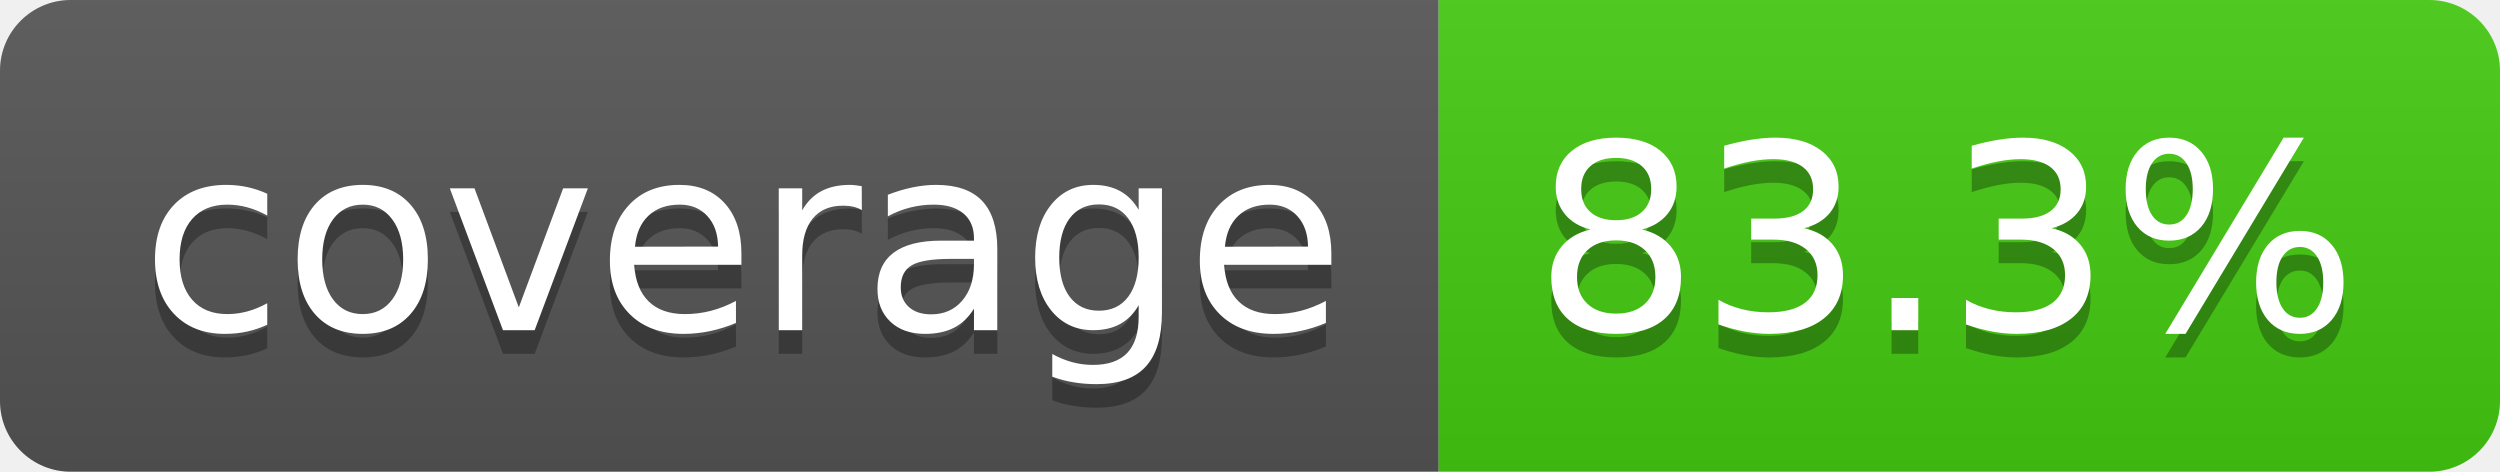
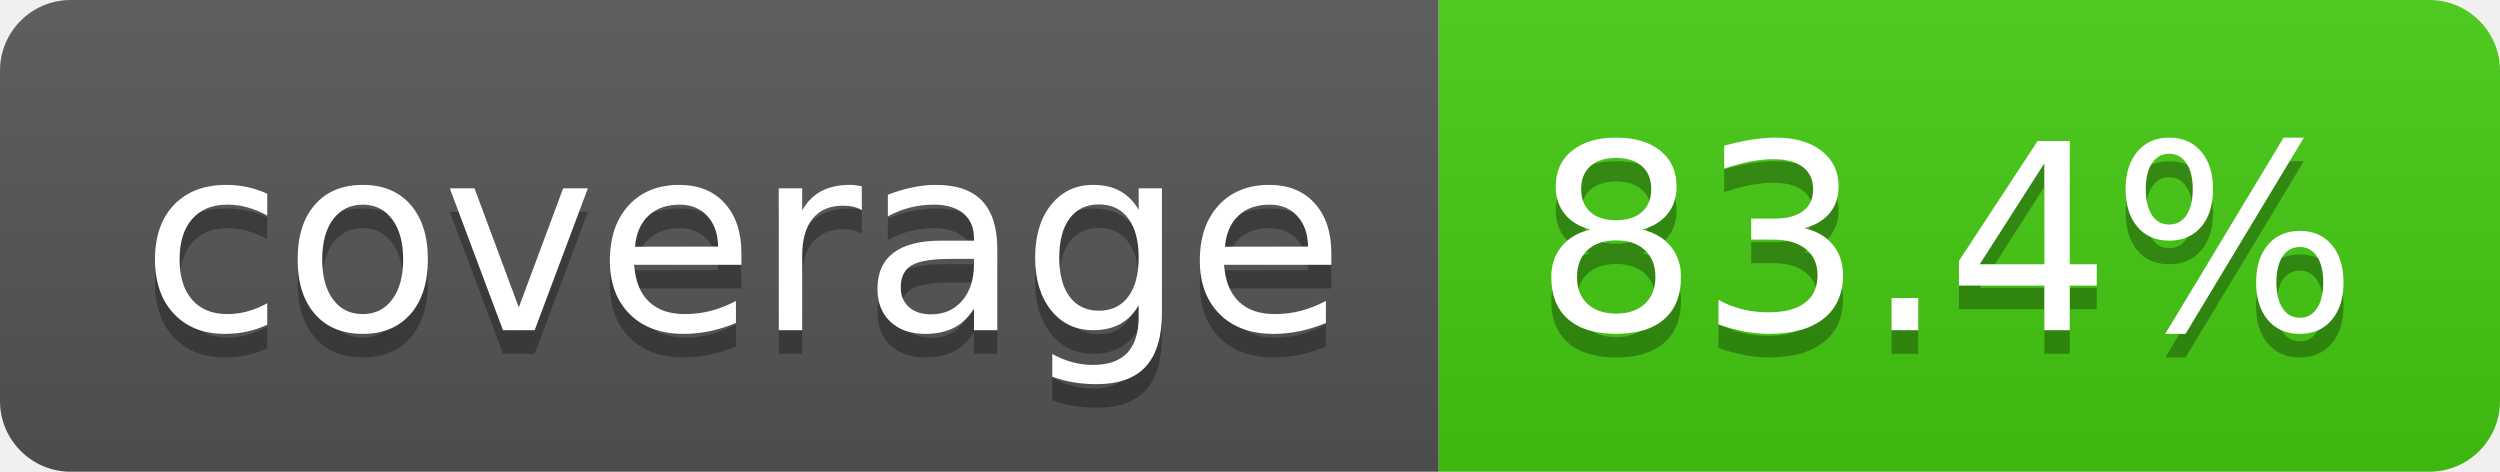
- <svg xmlns="http://www.w3.org/2000/svg" width="106" height="20" role="img" aria-label="coverage: 83.3%">
+ <svg xmlns="http://www.w3.org/2000/svg" width="106" height="20" role="img" aria-label="coverage: 83.4%">
  <linearGradient id="s" x2="0" y2="100%">
    <stop offset="0" stop-color="#bbb" stop-opacity=".1" />
    <stop offset="1" stop-opacity=".1" />
  </linearGradient>
  <clipPath id="r">
    <rect width="106" height="20" rx="3" fill="#fff" />
  </clipPath>
  <g clip-path="url(#r)">
    <rect width="61" height="20" fill="#555" />
    <rect x="61" width="45" height="20" fill="#4c1" />
    <rect width="106" height="20" fill="url(#s)" />
  </g>
  <g fill="#fff" text-anchor="middle" font-family="Verdana,Geneva,DejaVu Sans,sans-serif" text-rendering="geometricPrecision" font-size="110">
    <text aria-hidden="true" x="315" y="150" fill="#010101" fill-opacity=".3" transform="scale(.1)" textLength="510">coverage</text>
    <text x="315" y="140" transform="scale(.1)" fill="#fff" textLength="510">coverage</text>
-     <text aria-hidden="true" x="825" y="150" fill="#010101" fill-opacity=".3" transform="scale(.1)" textLength="350">83.3%</text>
-     <text x="825" y="140" transform="scale(.1)" fill="#fff" textLength="350">83.3%</text>
+     <text aria-hidden="true" x="825" y="150" fill="#010101" fill-opacity=".3" transform="scale(.1)" textLength="350">83.4%</text>
+     <text x="825" y="140" transform="scale(.1)" fill="#fff" textLength="350">83.4%</text>
  </g>
</svg>
